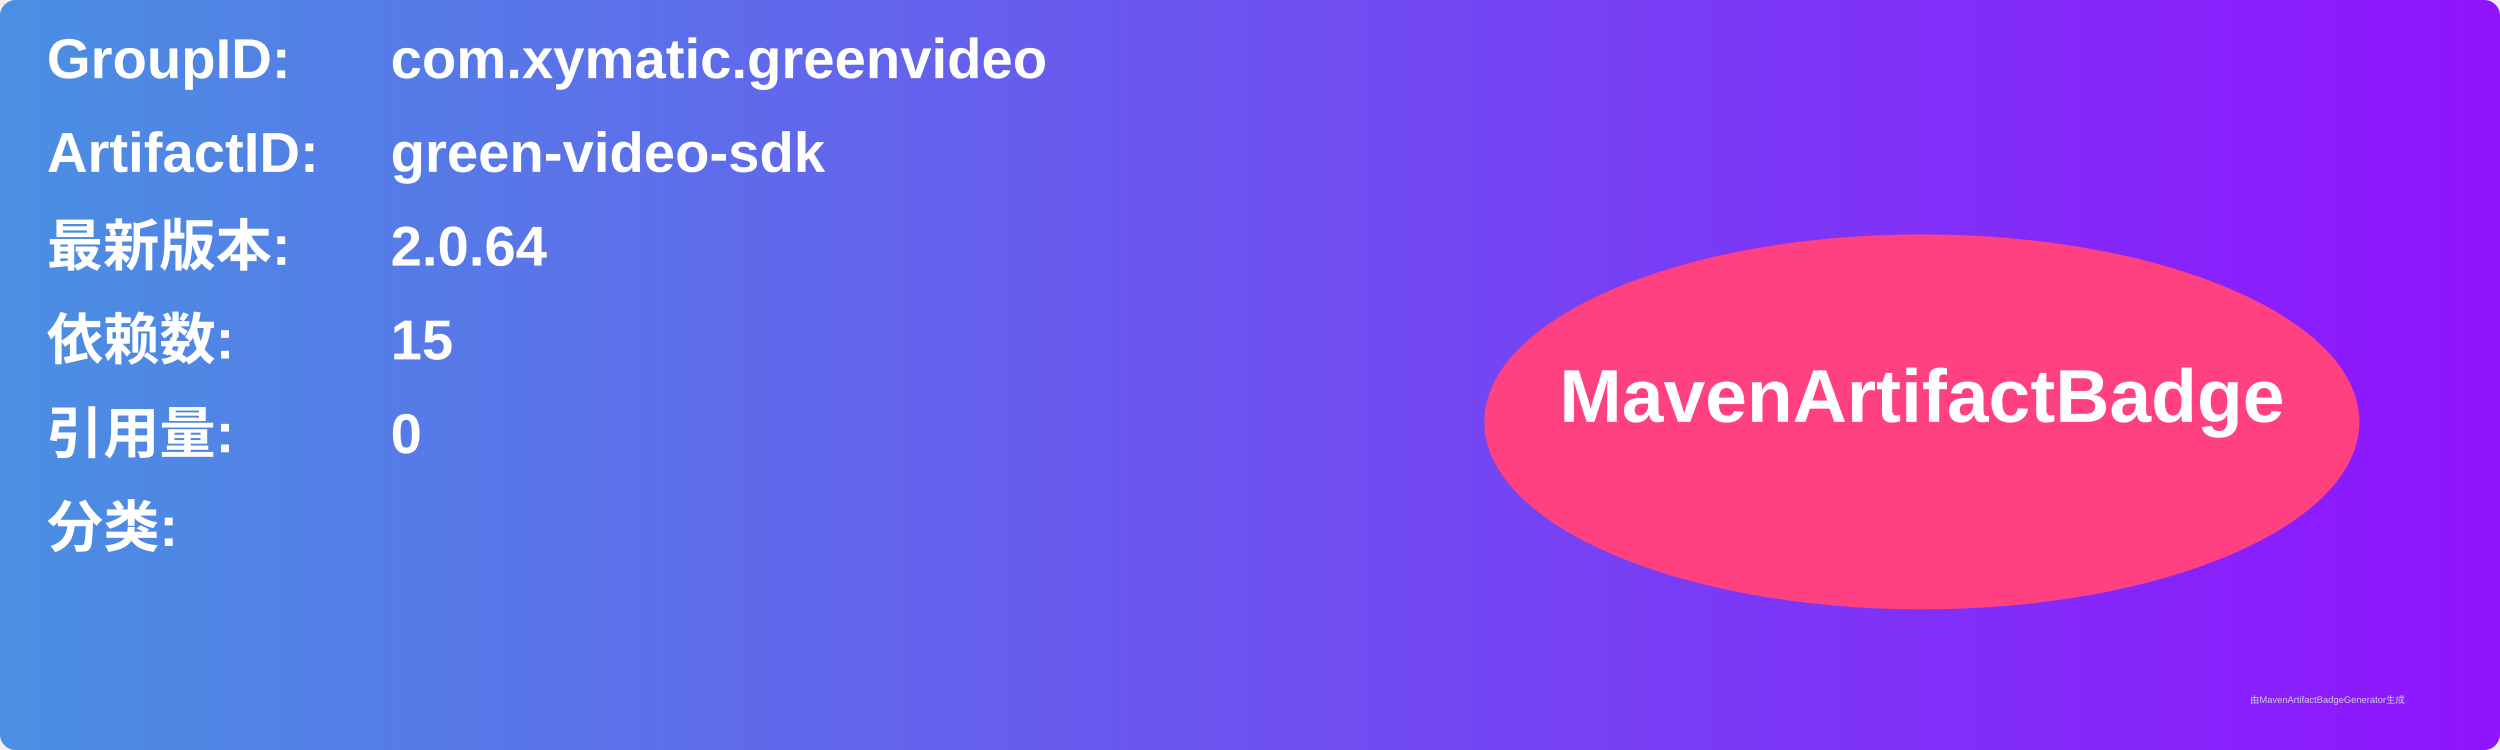
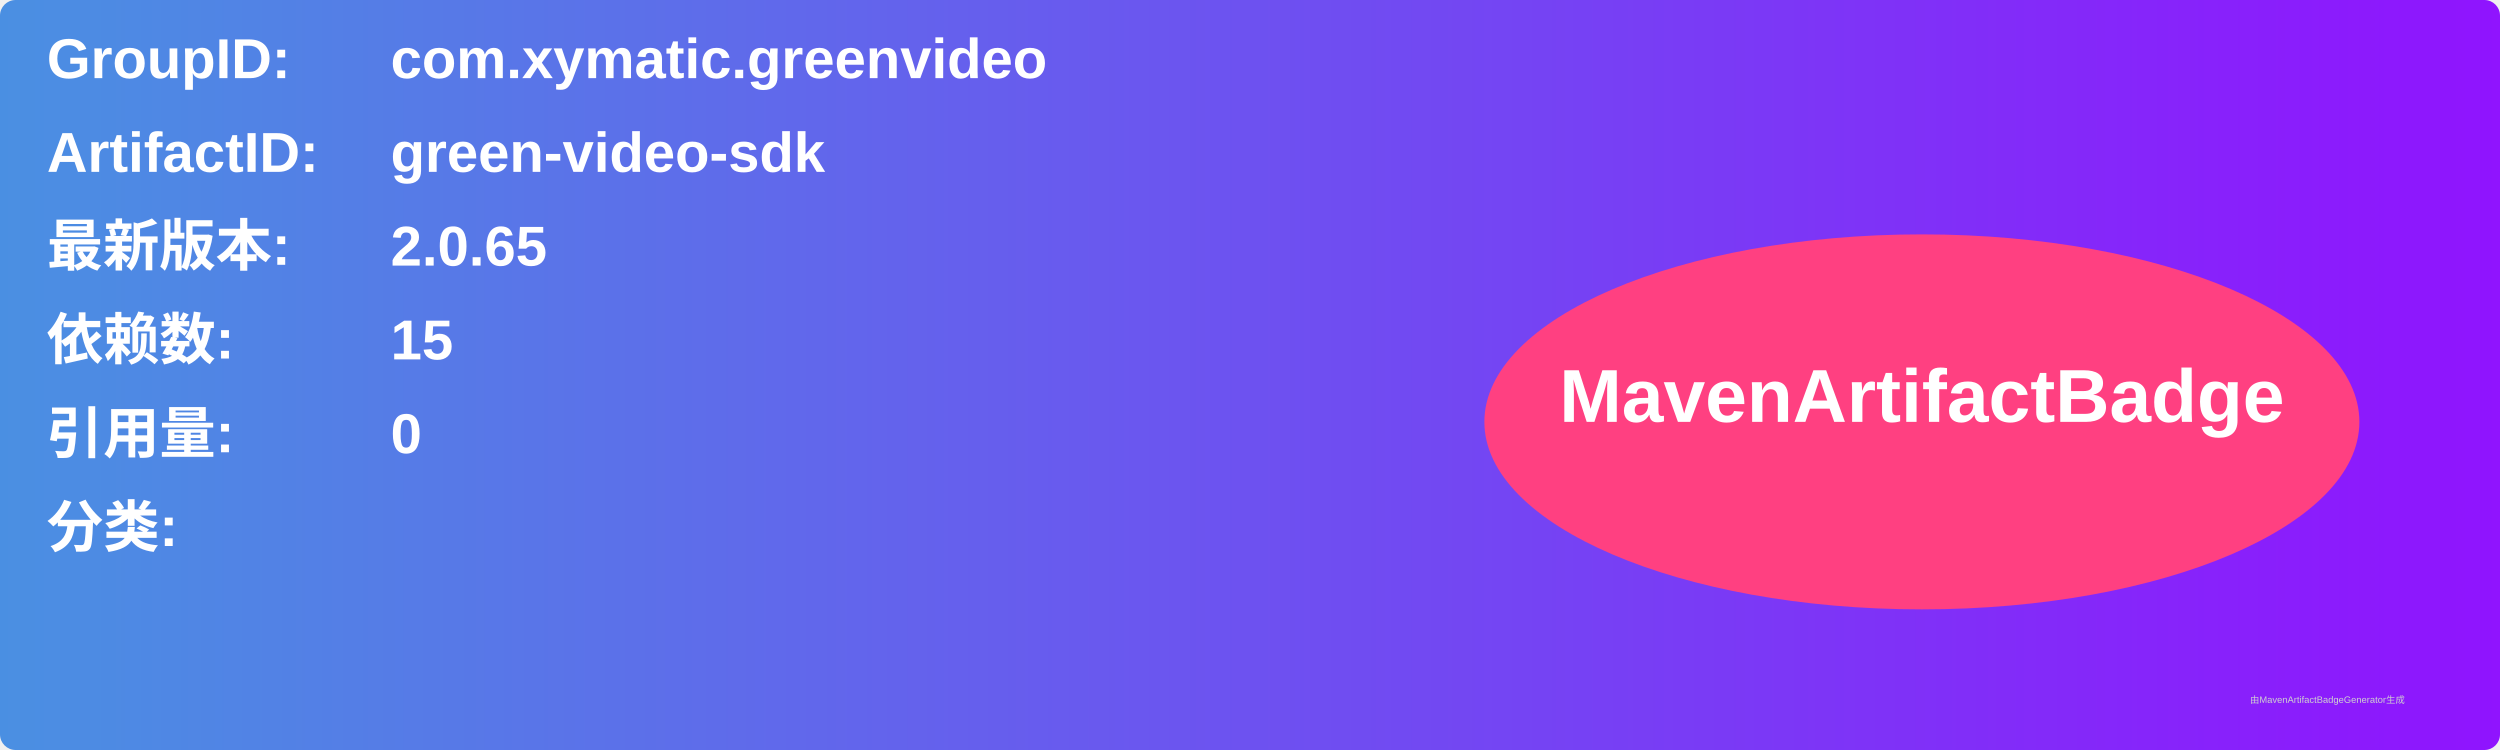
<svg xmlns="http://www.w3.org/2000/svg" width="800" height="240" viewBox="0 0 800 240">
  <linearGradient id="grad" x1="0%" y1="0%" x2="100%" y2="0%">
    <stop offset="0%" stop-color="#4a90e2" />
    <stop offset="100%" stop-color="#9013fe" />
  </linearGradient>
  <rect width="100%" height="100%" rx="5" ry="5" fill="url(#grad)" />
  <g transform="translate(15, 15)">
    <text x="0" y="10" font-family="Arial" font-size="18" fill="white" font-weight="bold" width="260">GroupID:</text>
    <text x="110" y="10" font-family="Arial" font-size="18" fill="white" font-weight="bold" width="460">com.xymatic.greenvideo</text>
    <text x="0" y="40" font-family="Arial" font-size="18" fill="white" font-weight="bold" width="260">ArtifactID:</text>
    <text x="110" y="40" font-family="Arial" font-size="18" fill="white" font-weight="bold" width="460">green-video-sdk</text>
    <text x="0" y="70" font-family="Arial" font-size="18" fill="white" font-weight="bold">最新版本:</text>
    <text x="110" y="70" font-family="Arial" font-size="18" fill="white" font-weight="bold">
-       <tspan font-weight="bold">2.0.64</tspan>
+       <tspan font-weight="bold">2.0.65</tspan>
    </text>
    <text x="0" y="100" font-family="Arial" font-size="18" fill="white" font-weight="bold">依赖数: </text>
    <text x="110" y="100" font-family="Arial" font-size="18" fill="white">
      <tspan font-weight="bold">15</tspan>
    </text>
    <text x="0" y="130" font-family="Arial" font-size="18" fill="white" font-weight="bold">引用量: </text>
    <text x="110" y="130" font-family="Arial" font-size="18" fill="white">
      <tspan font-weight="bold">0</tspan>
    </text>
    <text x="0" y="160" font-family="Arial" font-size="18" fill="white" font-weight="bold">分类:</text>
    <text x="10" y="190" font-family="Arial" font-size="10" fill="white">
      <tspan font-weight="bold" />
    </text>
    <ellipse cx="600" cy="120" rx="140" ry="60" fill="#ff4081" />
    <text x="600" y="120" text-anchor="middle" font-family="Arial" font-size="24" fill="white" font-weight="bold">MavenArtifactBadge</text>
  </g>
  <text x="720" y="225" font-family="Arial" font-size="3" fill="#d0d0d0">由MavenArtifactBadgeGenerator生成</text>
</svg>
